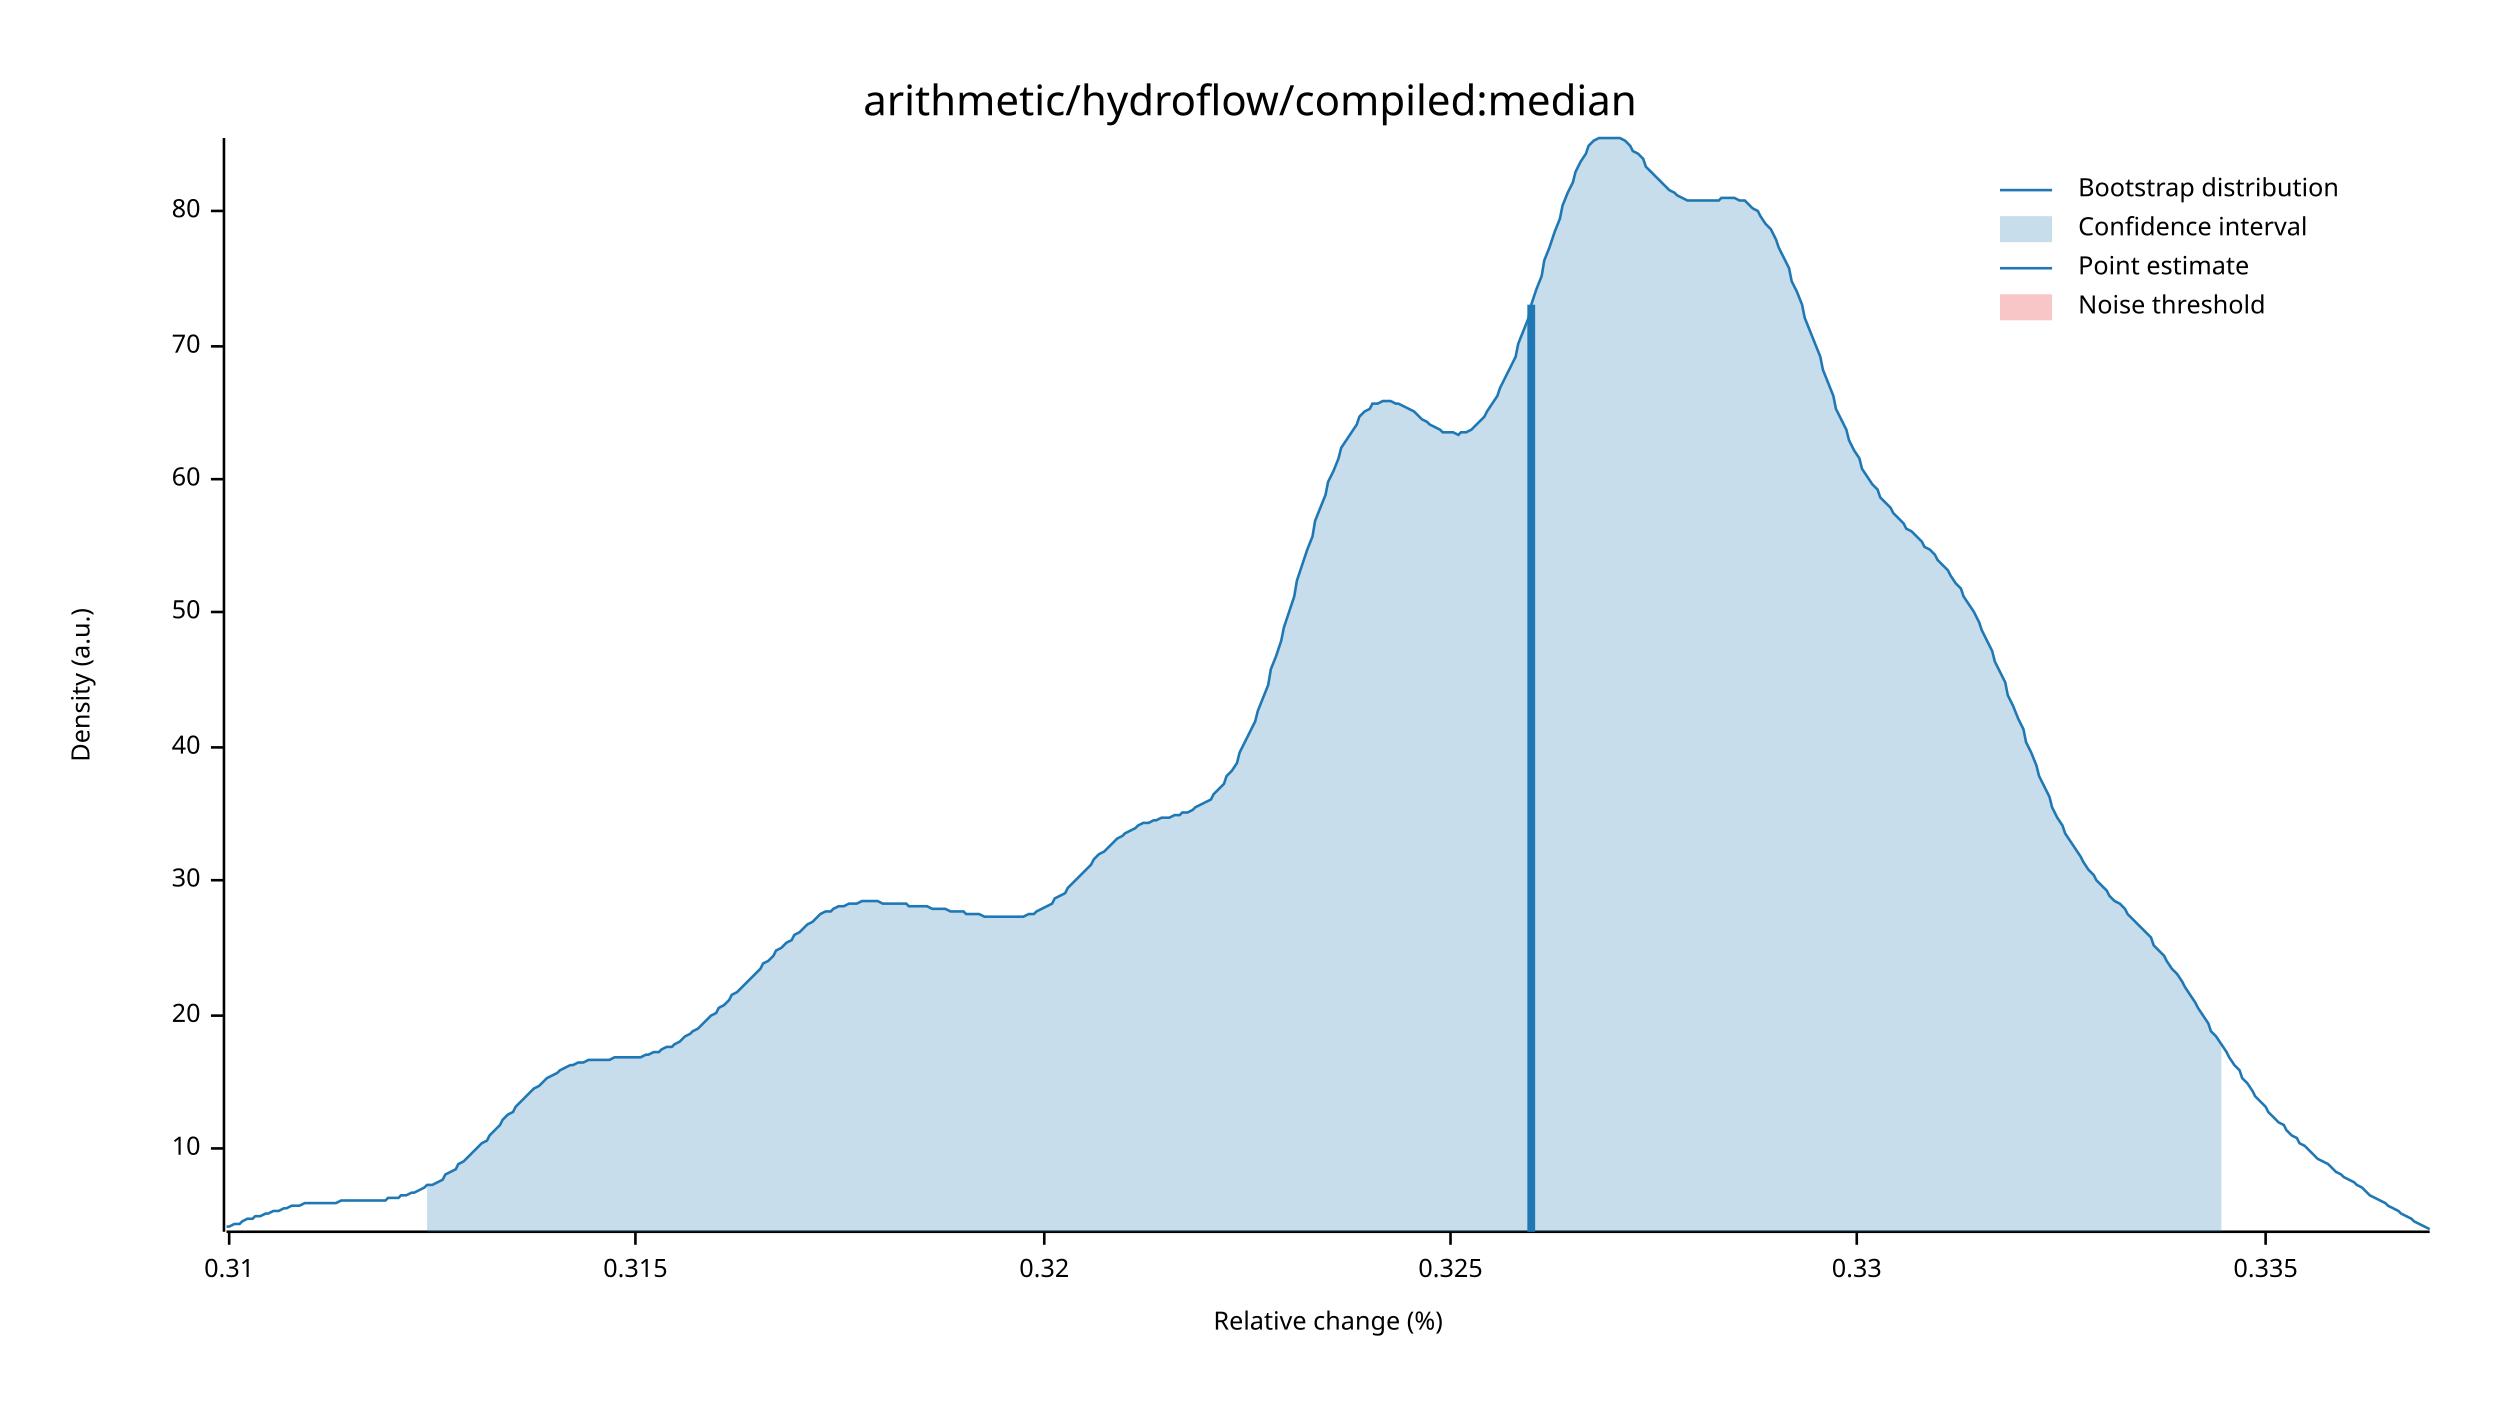
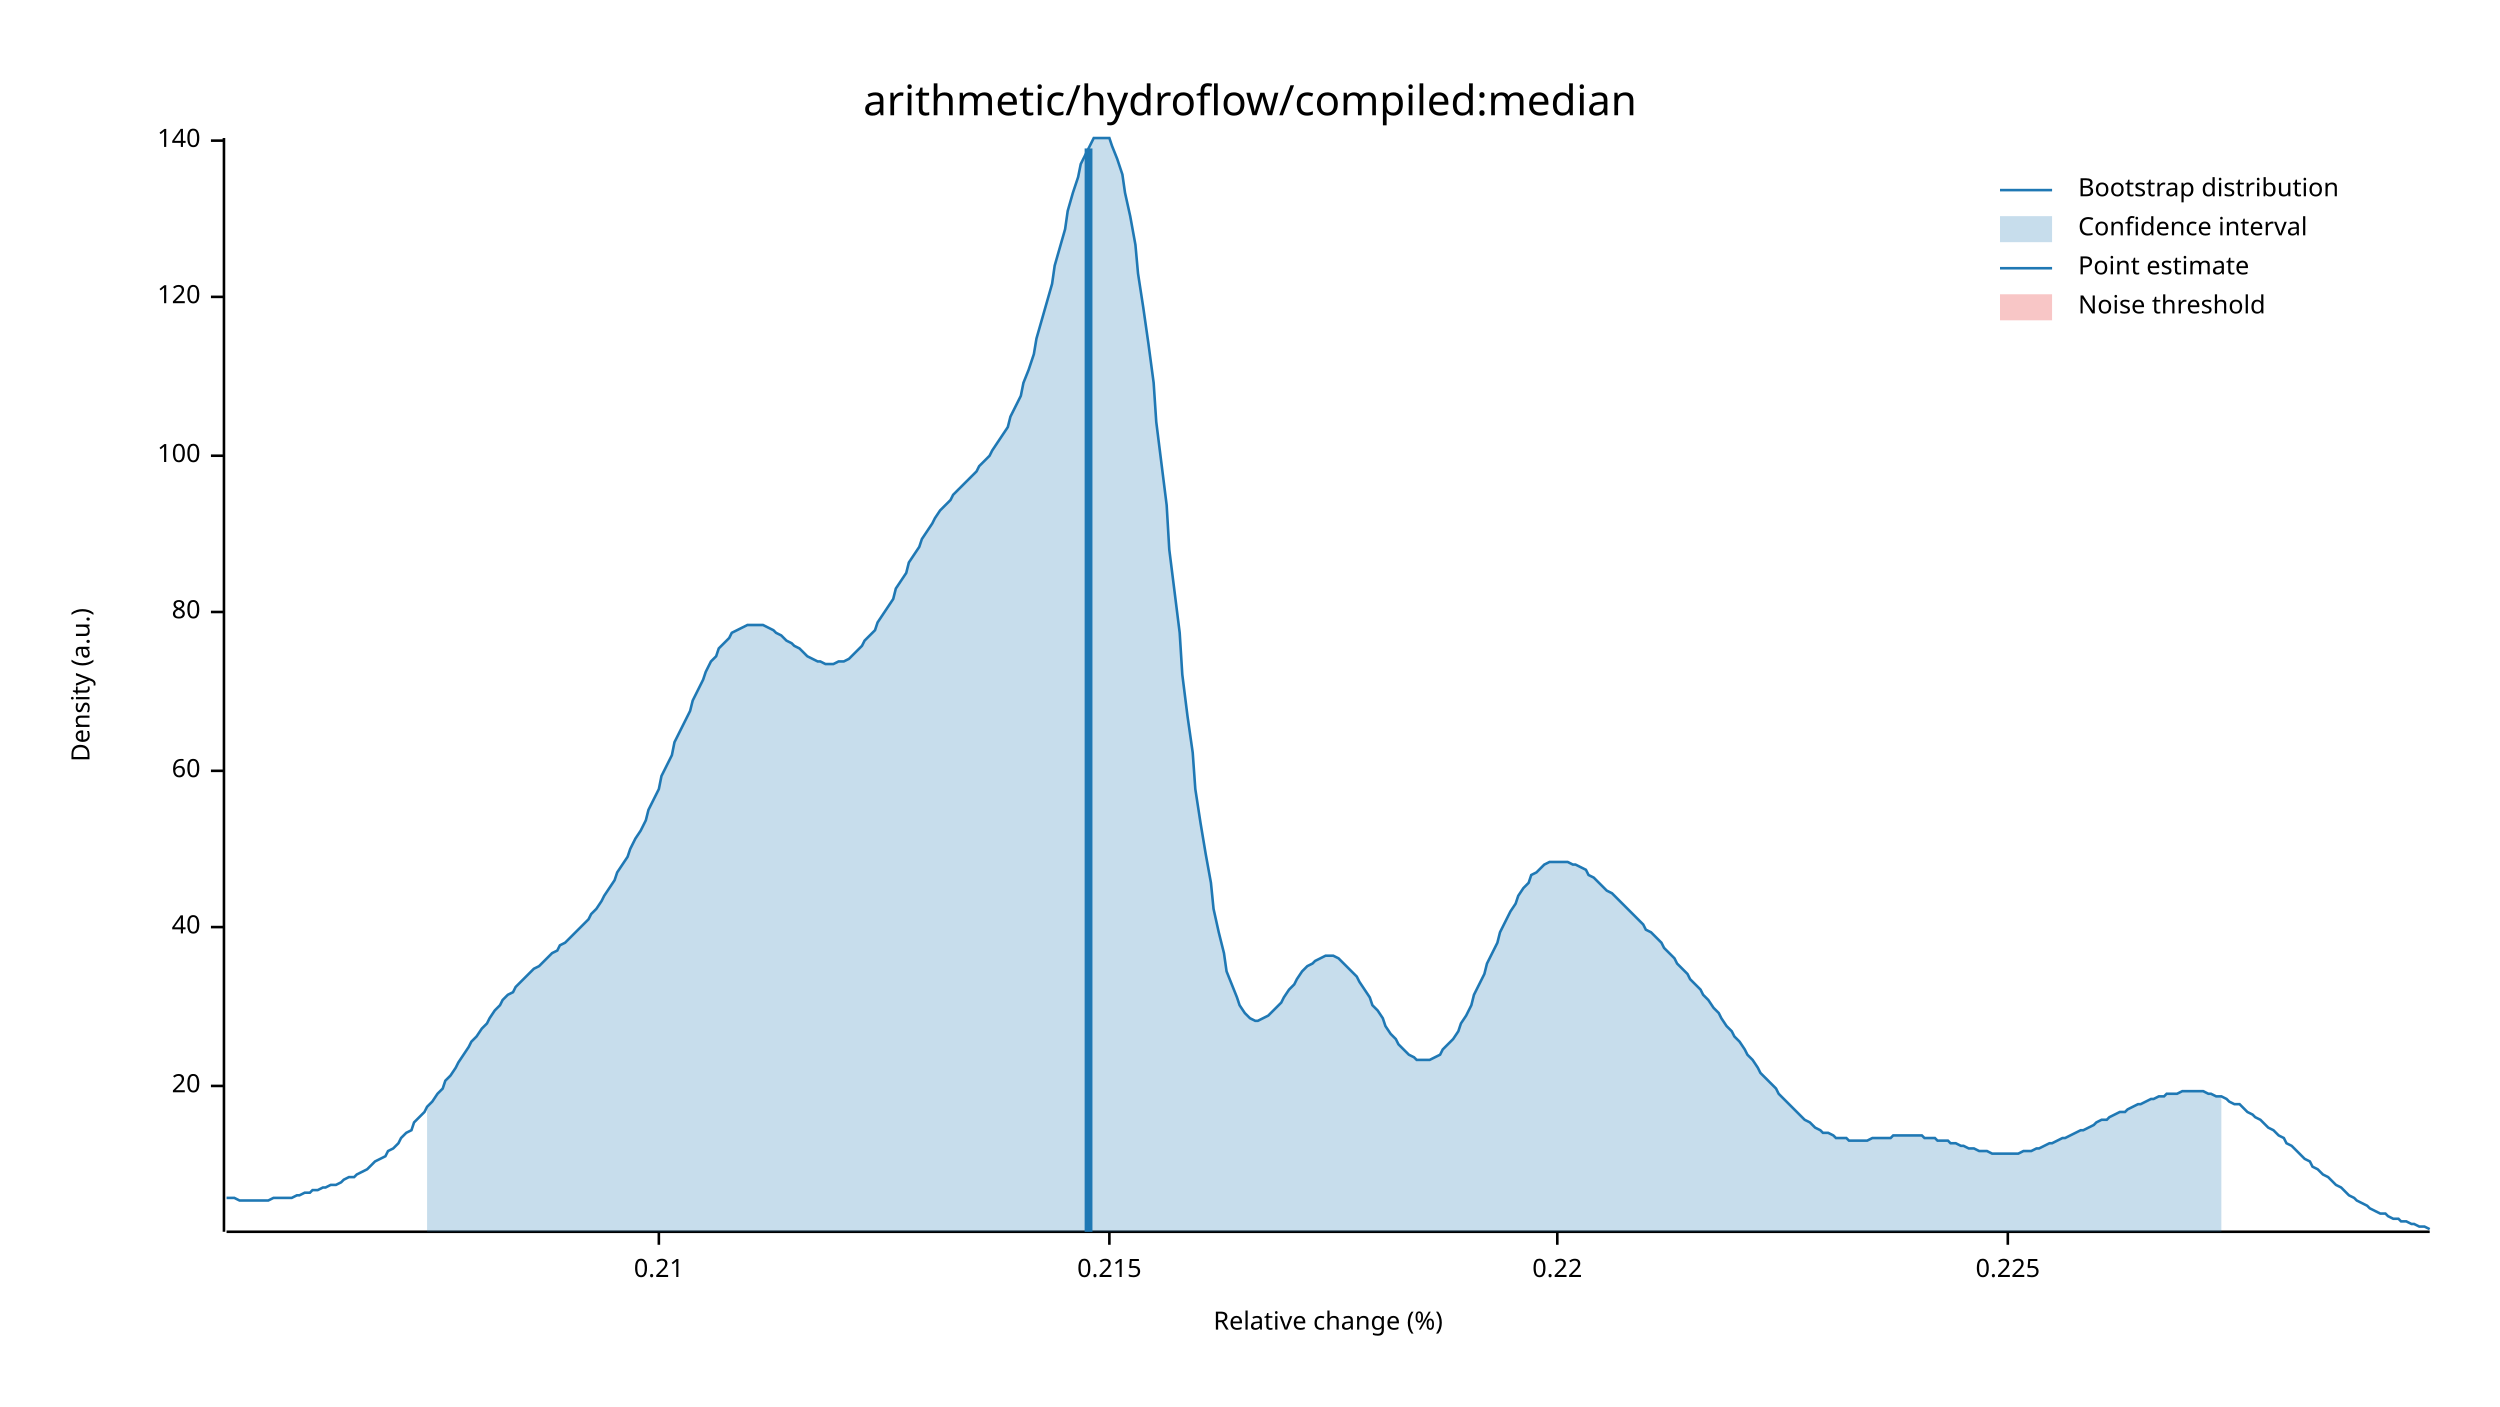
<svg xmlns="http://www.w3.org/2000/svg" width="960" height="540" viewBox="0 0 960 540">
  <text x="480" y="32" dy="0.76em" text-anchor="middle" font-family="sans-serif" font-size="16.129" opacity="1" fill="#000000">
arithmetic/hydroflow/compiled:median
</text>
  <text x="27" y="263" dy="0.76em" text-anchor="middle" font-family="sans-serif" font-size="9.677" opacity="1" fill="#000000" transform="rotate(270, 27, 263)">
Density (a.u.)
</text>
  <text x="510" y="513" dy="-0.5ex" text-anchor="middle" font-family="sans-serif" font-size="9.677" opacity="1" fill="#000000">
Relative change (%)
</text>
  <polyline fill="none" opacity="1" stroke="#000000" stroke-width="1" points="86,53 86,473 " />
-   <text x="77" y="441" dy="0.5ex" text-anchor="end" font-family="sans-serif" font-size="9.677" opacity="1" fill="#000000">
- 10
- </text>
-   <polyline fill="none" opacity="1" stroke="#000000" stroke-width="1" points="81,441 86,441 " />
-   <text x="77" y="390" dy="0.5ex" text-anchor="end" font-family="sans-serif" font-size="9.677" opacity="1" fill="#000000">
+   <text x="77" y="417" dy="0.5ex" text-anchor="end" font-family="sans-serif" font-size="9.677" opacity="1" fill="#000000">
20
</text>
-   <polyline fill="none" opacity="1" stroke="#000000" stroke-width="1" points="81,390 86,390 " />
-   <text x="77" y="338" dy="0.5ex" text-anchor="end" font-family="sans-serif" font-size="9.677" opacity="1" fill="#000000">
- 30
- </text>
-   <polyline fill="none" opacity="1" stroke="#000000" stroke-width="1" points="81,338 86,338 " />
-   <text x="77" y="287" dy="0.5ex" text-anchor="end" font-family="sans-serif" font-size="9.677" opacity="1" fill="#000000">
+   <polyline fill="none" opacity="1" stroke="#000000" stroke-width="1" points="81,417 86,417 " />
+   <text x="77" y="356" dy="0.5ex" text-anchor="end" font-family="sans-serif" font-size="9.677" opacity="1" fill="#000000">
40
</text>
-   <polyline fill="none" opacity="1" stroke="#000000" stroke-width="1" points="81,287 86,287 " />
+   <polyline fill="none" opacity="1" stroke="#000000" stroke-width="1" points="81,356 86,356 " />
+   <text x="77" y="296" dy="0.5ex" text-anchor="end" font-family="sans-serif" font-size="9.677" opacity="1" fill="#000000">
+ 60
+ </text>
+   <polyline fill="none" opacity="1" stroke="#000000" stroke-width="1" points="81,296 86,296 " />
  <text x="77" y="235" dy="0.5ex" text-anchor="end" font-family="sans-serif" font-size="9.677" opacity="1" fill="#000000">
- 50
+ 80
</text>
  <polyline fill="none" opacity="1" stroke="#000000" stroke-width="1" points="81,235 86,235 " />
-   <text x="77" y="184" dy="0.5ex" text-anchor="end" font-family="sans-serif" font-size="9.677" opacity="1" fill="#000000">
- 60
+   <text x="77" y="175" dy="0.5ex" text-anchor="end" font-family="sans-serif" font-size="9.677" opacity="1" fill="#000000">
+ 100
</text>
-   <polyline fill="none" opacity="1" stroke="#000000" stroke-width="1" points="81,184 86,184 " />
-   <text x="77" y="133" dy="0.5ex" text-anchor="end" font-family="sans-serif" font-size="9.677" opacity="1" fill="#000000">
- 70
+   <polyline fill="none" opacity="1" stroke="#000000" stroke-width="1" points="81,175 86,175 " />
+   <text x="77" y="114" dy="0.5ex" text-anchor="end" font-family="sans-serif" font-size="9.677" opacity="1" fill="#000000">
+ 120
</text>
-   <polyline fill="none" opacity="1" stroke="#000000" stroke-width="1" points="81,133 86,133 " />
-   <text x="77" y="81" dy="0.5ex" text-anchor="end" font-family="sans-serif" font-size="9.677" opacity="1" fill="#000000">
- 80
+   <polyline fill="none" opacity="1" stroke="#000000" stroke-width="1" points="81,114 86,114 " />
+   <text x="77" y="54" dy="0.5ex" text-anchor="end" font-family="sans-serif" font-size="9.677" opacity="1" fill="#000000">
+ 140
</text>
-   <polyline fill="none" opacity="1" stroke="#000000" stroke-width="1" points="81,81 86,81 " />
+   <polyline fill="none" opacity="1" stroke="#000000" stroke-width="1" points="81,54 86,54 " />
  <polyline fill="none" opacity="1" stroke="#000000" stroke-width="1" points="87,473 933,473 " />
-   <text x="88" y="483" dy="0.76em" text-anchor="middle" font-family="sans-serif" font-size="9.677" opacity="1" fill="#000000">
- 0.31
+   <text x="253" y="483" dy="0.76em" text-anchor="middle" font-family="sans-serif" font-size="9.677" opacity="1" fill="#000000">
+ 0.21
</text>
-   <polyline fill="none" opacity="1" stroke="#000000" stroke-width="1" points="88,473 88,478 " />
-   <text x="244" y="483" dy="0.76em" text-anchor="middle" font-family="sans-serif" font-size="9.677" opacity="1" fill="#000000">
- 0.315
+   <polyline fill="none" opacity="1" stroke="#000000" stroke-width="1" points="253,473 253,478 " />
+   <text x="426" y="483" dy="0.76em" text-anchor="middle" font-family="sans-serif" font-size="9.677" opacity="1" fill="#000000">
+ 0.215
</text>
-   <polyline fill="none" opacity="1" stroke="#000000" stroke-width="1" points="244,473 244,478 " />
-   <text x="401" y="483" dy="0.76em" text-anchor="middle" font-family="sans-serif" font-size="9.677" opacity="1" fill="#000000">
- 0.32
+   <polyline fill="none" opacity="1" stroke="#000000" stroke-width="1" points="426,473 426,478 " />
+   <text x="598" y="483" dy="0.76em" text-anchor="middle" font-family="sans-serif" font-size="9.677" opacity="1" fill="#000000">
+ 0.22
</text>
-   <polyline fill="none" opacity="1" stroke="#000000" stroke-width="1" points="401,473 401,478 " />
-   <text x="557" y="483" dy="0.76em" text-anchor="middle" font-family="sans-serif" font-size="9.677" opacity="1" fill="#000000">
- 0.325
+   <polyline fill="none" opacity="1" stroke="#000000" stroke-width="1" points="598,473 598,478 " />
+   <text x="771" y="483" dy="0.76em" text-anchor="middle" font-family="sans-serif" font-size="9.677" opacity="1" fill="#000000">
+ 0.225
</text>
-   <polyline fill="none" opacity="1" stroke="#000000" stroke-width="1" points="557,473 557,478 " />
-   <text x="713" y="483" dy="0.76em" text-anchor="middle" font-family="sans-serif" font-size="9.677" opacity="1" fill="#000000">
- 0.33
- </text>
-   <polyline fill="none" opacity="1" stroke="#000000" stroke-width="1" points="713,473 713,478 " />
-   <text x="870" y="483" dy="0.76em" text-anchor="middle" font-family="sans-serif" font-size="9.677" opacity="1" fill="#000000">
- 0.335
- </text>
-   <polyline fill="none" opacity="1" stroke="#000000" stroke-width="1" points="870,473 870,478 " />
-   <polyline fill="none" opacity="1" stroke="#1F78B4" stroke-width="1" points="87,471 88,471 90,470 92,470 93,469 95,468 97,468 98,467 100,467 102,466 103,466 105,465 107,465 109,464 110,464 112,463 114,463 115,463 117,462 119,462 120,462 122,462 124,462 125,462 127,462 129,462 131,461 132,461 134,461 136,461 137,461 139,461 141,461 142,461 144,461 146,461 148,461 149,460 151,460 153,460 154,459 156,459 158,458 159,458 161,457 163,456 164,455 166,455 168,454 170,453 171,451 173,450 175,449 176,447 178,446 180,444 181,443 183,441 185,439 187,438 188,436 190,434 192,432 193,430 195,428 197,427 198,425 200,423 202,421 203,420 205,418 207,417 209,415 210,414 212,413 214,412 215,411 217,410 219,409 220,409 222,408 224,408 226,407 227,407 229,407 231,407 232,407 234,407 236,406 237,406 239,406 241,406 242,406 244,406 246,406 248,405 249,405 251,404 253,404 254,403 256,402 258,402 259,401 261,400 263,398 265,397 266,396 268,395 270,393 271,392 273,390 275,389 276,387 278,386 280,384 281,382 283,381 285,379 287,377 288,376 290,374 292,372 293,370 295,369 297,367 298,365 300,364 302,362 304,361 305,359 307,358 309,356 310,355 312,354 314,352 315,351 317,350 319,350 320,349 322,348 324,348 326,347 327,347 329,347 331,346 332,346 334,346 336,346 337,346 339,347 341,347 343,347 344,347 346,347 348,347 349,348 351,348 353,348 354,348 356,348 358,349 359,349 361,349 363,349 365,350 366,350 368,350 370,350 371,351 373,351 375,351 376,351 378,352 380,352 381,352 383,352 385,352 387,352 388,352 390,352 392,352 393,352 395,351 397,351 398,350 400,349 402,348 404,347 405,345 407,344 409,343 410,341 412,339 414,337 415,336 417,334 419,332 420,330 422,328 424,327 426,325 427,324 429,322 431,321 432,320 434,319 436,318 437,317 439,316 441,316 443,315 444,315 446,314 448,314 449,314 451,313 453,313 454,312 456,312 458,311 459,310 461,309 463,308 465,307 466,305 468,303 470,301 471,298 473,296 475,293 476,289 478,285 480,281 482,277 483,273 485,268 487,263 488,257 490,252 492,246 493,241 495,235 497,229 498,223 500,217 502,211 504,206 505,200 507,195 509,190 510,185 512,181 514,176 515,172 517,169 519,166 521,163 522,160 524,158 526,157 527,155 529,155 531,154 532,154 534,154 536,155 537,155 539,156 541,157 543,158 544,159 546,161 548,162 549,163 551,164 553,165 554,166 556,166 558,166 560,167 561,166 563,166 565,165 566,164 568,162 570,160 571,158 573,155 575,152 576,149 578,145 580,141 582,137 583,132 585,127 587,122 588,117 590,111 592,106 593,100 595,95 597,89 599,84 600,79 602,74 604,70 605,66 607,62 609,59 610,56 612,54 614,53 615,53 617,53 619,53 621,53 622,53 624,54 626,56 627,58 629,59 631,61 632,64 634,66 636,68 638,70 639,71 641,73 643,74 644,75 646,76 648,77 649,77 651,77 653,77 654,77 656,77 658,77 660,77 661,76 663,76 665,76 666,76 668,77 670,77 671,78 673,80 675,81 676,83 678,86 680,88 682,92 683,95 685,99 687,103 688,108 690,112 692,117 693,122 695,127 697,132 699,137 700,142 702,147 704,152 705,157 707,161 709,165 710,169 712,173 714,176 715,180 717,183 719,186 721,188 722,191 724,193 726,195 727,197 729,199 731,201 732,203 734,204 736,206 738,208 739,210 741,211 743,213 744,215 746,217 748,219 749,221 751,224 753,226 754,229 756,232 758,235 760,239 761,242 763,246 765,250 766,254 768,258 770,262 771,267 773,271 775,276 777,280 778,285 780,289 782,294 783,298 785,302 787,306 788,310 790,314 792,317 793,320 795,323 797,326 799,329 800,331 802,334 804,336 805,338 807,340 809,342 810,344 812,346 814,347 816,349 817,351 819,353 821,355 822,356 824,358 826,360 827,363 829,365 831,367 832,369 834,372 836,374 838,377 839,379 841,382 843,385 844,387 846,390 848,393 849,396 851,398 853,401 855,404 856,406 858,409 860,411 861,414 863,416 865,419 866,421 868,423 870,425 871,427 873,429 875,431 877,432 878,434 880,436 882,437 883,439 885,440 887,442 888,443 890,445 892,446 894,447 895,448 897,450 899,451 900,452 902,453 904,454 905,455 907,456 909,458 910,459 912,460 914,461 916,462 917,463 919,464 921,465 922,466 924,467 926,468 927,469 929,470 931,471 933,472 " />
-   <polygon opacity="0.25" fill="#1F78B4" points="164,455 166,455 168,454 170,453 171,451 173,450 175,449 176,447 178,446 180,444 181,443 183,441 185,439 187,438 188,436 190,434 192,432 193,430 195,428 197,427 198,425 200,423 202,421 203,420 205,418 207,417 209,415 210,414 212,413 214,412 215,411 217,410 219,409 220,409 222,408 224,408 226,407 227,407 229,407 231,407 232,407 234,407 236,406 237,406 239,406 241,406 242,406 244,406 246,406 248,405 249,405 251,404 253,404 254,403 256,402 258,402 259,401 261,400 263,398 265,397 266,396 268,395 270,393 271,392 273,390 275,389 276,387 278,386 280,384 281,382 283,381 285,379 287,377 288,376 290,374 292,372 293,370 295,369 297,367 298,365 300,364 302,362 304,361 305,359 307,358 309,356 310,355 312,354 314,352 315,351 317,350 319,350 320,349 322,348 324,348 326,347 327,347 329,347 331,346 332,346 334,346 336,346 337,346 339,347 341,347 343,347 344,347 346,347 348,347 349,348 351,348 353,348 354,348 356,348 358,349 359,349 361,349 363,349 365,350 366,350 368,350 370,350 371,351 373,351 375,351 376,351 378,352 380,352 381,352 383,352 385,352 387,352 388,352 390,352 392,352 393,352 395,351 397,351 398,350 400,349 402,348 404,347 405,345 407,344 409,343 410,341 412,339 414,337 415,336 417,334 419,332 420,330 422,328 424,327 426,325 427,324 429,322 431,321 432,320 434,319 436,318 437,317 439,316 441,316 443,315 444,315 446,314 448,314 449,314 451,313 453,313 454,312 456,312 458,311 459,310 461,309 463,308 465,307 466,305 468,303 470,301 471,298 473,296 475,293 476,289 478,285 480,281 482,277 483,273 485,268 487,263 488,257 490,252 492,246 493,241 495,235 497,229 498,223 500,217 502,211 504,206 505,200 507,195 509,190 510,185 512,181 514,176 515,172 517,169 519,166 521,163 522,160 524,158 526,157 527,155 529,155 531,154 532,154 534,154 536,155 537,155 539,156 541,157 543,158 544,159 546,161 548,162 549,163 551,164 553,165 554,166 556,166 558,166 560,167 561,166 563,166 565,165 566,164 568,162 570,160 571,158 573,155 575,152 576,149 578,145 580,141 582,137 583,132 585,127 587,122 588,117 590,111 592,106 593,100 595,95 597,89 599,84 600,79 602,74 604,70 605,66 607,62 609,59 610,56 612,54 614,53 615,53 617,53 619,53 621,53 622,53 624,54 626,56 627,58 629,59 631,61 632,64 634,66 636,68 638,70 639,71 641,73 643,74 644,75 646,76 648,77 649,77 651,77 653,77 654,77 656,77 658,77 660,77 661,76 663,76 665,76 666,76 668,77 670,77 671,78 673,80 675,81 676,83 678,86 680,88 682,92 683,95 685,99 687,103 688,108 690,112 692,117 693,122 695,127 697,132 699,137 700,142 702,147 704,152 705,157 707,161 709,165 710,169 712,173 714,176 715,180 717,183 719,186 721,188 722,191 724,193 726,195 727,197 729,199 731,201 732,203 734,204 736,206 738,208 739,210 741,211 743,213 744,215 746,217 748,219 749,221 751,224 753,226 754,229 756,232 758,235 760,239 761,242 763,246 765,250 766,254 768,258 770,262 771,267 773,271 775,276 777,280 778,285 780,289 782,294 783,298 785,302 787,306 788,310 790,314 792,317 793,320 795,323 797,326 799,329 800,331 802,334 804,336 805,338 807,340 809,342 810,344 812,346 814,347 816,349 817,351 819,353 821,355 822,356 824,358 826,360 827,363 829,365 831,367 832,369 834,372 836,374 838,377 839,379 841,382 843,385 844,387 846,390 848,393 849,396 851,398 853,401 853,473 164,473 " />
-   <polyline fill="none" opacity="1" stroke="#1F78B4" stroke-width="3" points="588,473 588,117 " />
+   <polyline fill="none" opacity="1" stroke="#000000" stroke-width="1" points="771,473 771,478 " />
+   <polyline fill="none" opacity="1" stroke="#1F78B4" stroke-width="1" points="87,460 88,460 90,460 92,461 93,461 95,461 97,461 98,461 100,461 102,461 103,461 105,460 107,460 109,460 110,460 112,460 114,459 115,459 117,458 119,458 120,457 122,457 124,456 125,456 127,455 129,455 131,454 132,453 134,452 136,452 137,451 139,450 141,449 142,448 144,446 146,445 148,444 149,442 151,441 153,439 154,437 156,435 158,434 159,431 161,429 163,427 164,425 166,423 168,420 170,418 171,415 173,413 175,410 176,408 178,405 180,402 181,400 183,398 185,395 187,393 188,391 190,388 192,386 193,384 195,382 197,381 198,379 200,377 202,375 203,374 205,372 207,371 209,369 210,368 212,366 214,365 215,363 217,362 219,360 220,359 222,357 224,355 226,353 227,351 229,349 231,346 232,344 234,341 236,338 237,335 239,332 241,329 242,326 244,322 246,319 248,315 249,311 251,307 253,303 254,298 256,294 258,290 259,285 261,281 263,277 265,273 266,269 268,265 270,261 271,258 273,254 275,252 276,249 278,247 280,245 281,243 283,242 285,241 287,240 288,240 290,240 292,240 293,240 295,241 297,242 298,243 300,244 302,246 304,247 305,248 307,249 309,251 310,252 312,253 314,254 315,254 317,255 319,255 320,255 322,254 324,254 326,253 327,252 329,250 331,248 332,246 334,244 336,242 337,239 339,236 341,233 343,230 344,226 346,223 348,220 349,216 351,213 353,210 354,207 356,204 358,201 359,199 361,196 363,194 365,192 366,190 368,188 370,186 371,185 373,183 375,181 376,179 378,177 380,175 381,173 383,170 385,167 387,164 388,160 390,156 392,152 393,147 395,142 397,136 398,130 400,123 402,116 404,109 405,102 407,95 409,88 410,81 412,74 414,68 415,63 417,59 419,55 420,53 422,53 424,53 426,53 427,56 429,61 431,67 432,74 434,83 436,94 437,105 439,118 441,132 443,147 444,162 446,178 448,194 449,211 451,227 453,243 454,259 456,275 458,289 459,303 461,316 463,328 465,339 466,349 468,358 470,366 471,373 473,378 475,383 476,386 478,389 480,391 482,392 483,392 485,391 487,390 488,389 490,387 492,385 493,383 495,380 497,378 498,376 500,373 502,371 504,370 505,369 507,368 509,367 510,367 512,367 514,368 515,369 517,371 519,373 521,375 522,377 524,380 526,383 527,386 529,388 531,391 532,394 534,397 536,399 537,401 539,403 541,405 543,406 544,407 546,407 548,407 549,407 551,406 553,405 554,403 556,401 558,399 560,396 561,393 563,390 565,386 566,382 568,378 570,374 571,370 573,366 575,362 576,358 578,354 580,350 582,347 583,344 585,341 587,339 588,336 590,335 592,333 593,332 595,331 597,331 599,331 600,331 602,331 604,332 605,332 607,333 609,334 610,336 612,337 614,339 615,340 617,342 619,343 621,345 622,346 624,348 626,350 627,351 629,353 631,355 632,357 634,358 636,360 638,362 639,364 641,366 643,368 644,370 646,372 648,374 649,376 651,378 653,380 654,382 656,384 658,387 660,389 661,391 663,394 665,396 666,398 668,400 670,403 671,405 673,407 675,410 676,412 678,414 680,416 682,418 683,420 685,422 687,424 688,425 690,427 692,429 693,430 695,431 697,433 699,434 700,435 702,435 704,436 705,437 707,437 709,437 710,438 712,438 714,438 715,438 717,438 719,437 721,437 722,437 724,437 726,437 727,436 729,436 731,436 732,436 734,436 736,436 738,436 739,437 741,437 743,437 744,438 746,438 748,438 749,439 751,439 753,440 754,440 756,441 758,441 760,442 761,442 763,442 765,443 766,443 768,443 770,443 771,443 773,443 775,443 777,442 778,442 780,442 782,441 783,441 785,440 787,439 788,439 790,438 792,437 793,437 795,436 797,435 799,434 800,434 802,433 804,432 805,431 807,430 809,430 810,429 812,428 814,427 816,427 817,426 819,425 821,424 822,424 824,423 826,422 827,422 829,421 831,421 832,420 834,420 836,420 838,419 839,419 841,419 843,419 844,419 846,419 848,420 849,420 851,421 853,421 855,422 856,423 858,424 860,424 861,425 863,427 865,428 866,429 868,430 870,432 871,433 873,434 875,436 877,437 878,439 880,440 882,442 883,443 885,445 887,446 888,448 890,449 892,451 894,452 895,453 897,455 899,456 900,457 902,459 904,460 905,461 907,462 909,463 910,464 912,465 914,466 916,466 917,467 919,468 921,468 922,469 924,469 926,470 927,470 929,471 931,471 933,472 " />
+   <polygon opacity="0.25" fill="#1F78B4" points="164,425 166,423 168,420 170,418 171,415 173,413 175,410 176,408 178,405 180,402 181,400 183,398 185,395 187,393 188,391 190,388 192,386 193,384 195,382 197,381 198,379 200,377 202,375 203,374 205,372 207,371 209,369 210,368 212,366 214,365 215,363 217,362 219,360 220,359 222,357 224,355 226,353 227,351 229,349 231,346 232,344 234,341 236,338 237,335 239,332 241,329 242,326 244,322 246,319 248,315 249,311 251,307 253,303 254,298 256,294 258,290 259,285 261,281 263,277 265,273 266,269 268,265 270,261 271,258 273,254 275,252 276,249 278,247 280,245 281,243 283,242 285,241 287,240 288,240 290,240 292,240 293,240 295,241 297,242 298,243 300,244 302,246 304,247 305,248 307,249 309,251 310,252 312,253 314,254 315,254 317,255 319,255 320,255 322,254 324,254 326,253 327,252 329,250 331,248 332,246 334,244 336,242 337,239 339,236 341,233 343,230 344,226 346,223 348,220 349,216 351,213 353,210 354,207 356,204 358,201 359,199 361,196 363,194 365,192 366,190 368,188 370,186 371,185 373,183 375,181 376,179 378,177 380,175 381,173 383,170 385,167 387,164 388,160 390,156 392,152 393,147 395,142 397,136 398,130 400,123 402,116 404,109 405,102 407,95 409,88 410,81 412,74 414,68 415,63 417,59 419,55 420,53 422,53 424,53 426,53 427,56 429,61 431,67 432,74 434,83 436,94 437,105 439,118 441,132 443,147 444,162 446,178 448,194 449,211 451,227 453,243 454,259 456,275 458,289 459,303 461,316 463,328 465,339 466,349 468,358 470,366 471,373 473,378 475,383 476,386 478,389 480,391 482,392 483,392 485,391 487,390 488,389 490,387 492,385 493,383 495,380 497,378 498,376 500,373 502,371 504,370 505,369 507,368 509,367 510,367 512,367 514,368 515,369 517,371 519,373 521,375 522,377 524,380 526,383 527,386 529,388 531,391 532,394 534,397 536,399 537,401 539,403 541,405 543,406 544,407 546,407 548,407 549,407 551,406 553,405 554,403 556,401 558,399 560,396 561,393 563,390 565,386 566,382 568,378 570,374 571,370 573,366 575,362 576,358 578,354 580,350 582,347 583,344 585,341 587,339 588,336 590,335 592,333 593,332 595,331 597,331 599,331 600,331 602,331 604,332 605,332 607,333 609,334 610,336 612,337 614,339 615,340 617,342 619,343 621,345 622,346 624,348 626,350 627,351 629,353 631,355 632,357 634,358 636,360 638,362 639,364 641,366 643,368 644,370 646,372 648,374 649,376 651,378 653,380 654,382 656,384 658,387 660,389 661,391 663,394 665,396 666,398 668,400 670,403 671,405 673,407 675,410 676,412 678,414 680,416 682,418 683,420 685,422 687,424 688,425 690,427 692,429 693,430 695,431 697,433 699,434 700,435 702,435 704,436 705,437 707,437 709,437 710,438 712,438 714,438 715,438 717,438 719,437 721,437 722,437 724,437 726,437 727,436 729,436 731,436 732,436 734,436 736,436 738,436 739,437 741,437 743,437 744,438 746,438 748,438 749,439 751,439 753,440 754,440 756,441 758,441 760,442 761,442 763,442 765,443 766,443 768,443 770,443 771,443 773,443 775,443 777,442 778,442 780,442 782,441 783,441 785,440 787,439 788,439 790,438 792,437 793,437 795,436 797,435 799,434 800,434 802,433 804,432 805,431 807,430 809,430 810,429 812,428 814,427 816,427 817,426 819,425 821,424 822,424 824,423 826,422 827,422 829,421 831,421 832,420 834,420 836,420 838,419 839,419 841,419 843,419 844,419 846,419 848,420 849,420 851,421 853,421 853,473 164,473 " />
+   <polyline fill="none" opacity="1" stroke="#1F78B4" stroke-width="3" points="418,473 418,57 " />
  <rect x="510" y="53" width="0" height="419" opacity="0.1" fill="#E31A1C" stroke="none" />
  <text x="798" y="68" dy="0.76em" text-anchor="start" font-family="sans-serif" font-size="9.677" opacity="1" fill="#000000">
Bootstrap distribution
</text>
  <text x="798" y="83" dy="0.76em" text-anchor="start" font-family="sans-serif" font-size="9.677" opacity="1" fill="#000000">
Confidence interval
</text>
  <text x="798" y="98" dy="0.76em" text-anchor="start" font-family="sans-serif" font-size="9.677" opacity="1" fill="#000000">
Point estimate
</text>
  <text x="798" y="113" dy="0.76em" text-anchor="start" font-family="sans-serif" font-size="9.677" opacity="1" fill="#000000">
Noise threshold
</text>
  <polyline fill="none" opacity="1" stroke="#1F78B4" stroke-width="1" points="768,73 788,73 " />
  <rect x="768" y="83" width="20" height="10" opacity="0.25" fill="#1F78B4" stroke="none" />
  <polyline fill="none" opacity="1" stroke="#1F78B4" stroke-width="1" points="768,103 788,103 " />
  <rect x="768" y="113" width="20" height="10" opacity="0.25" fill="#E31A1C" stroke="none" />
</svg>
